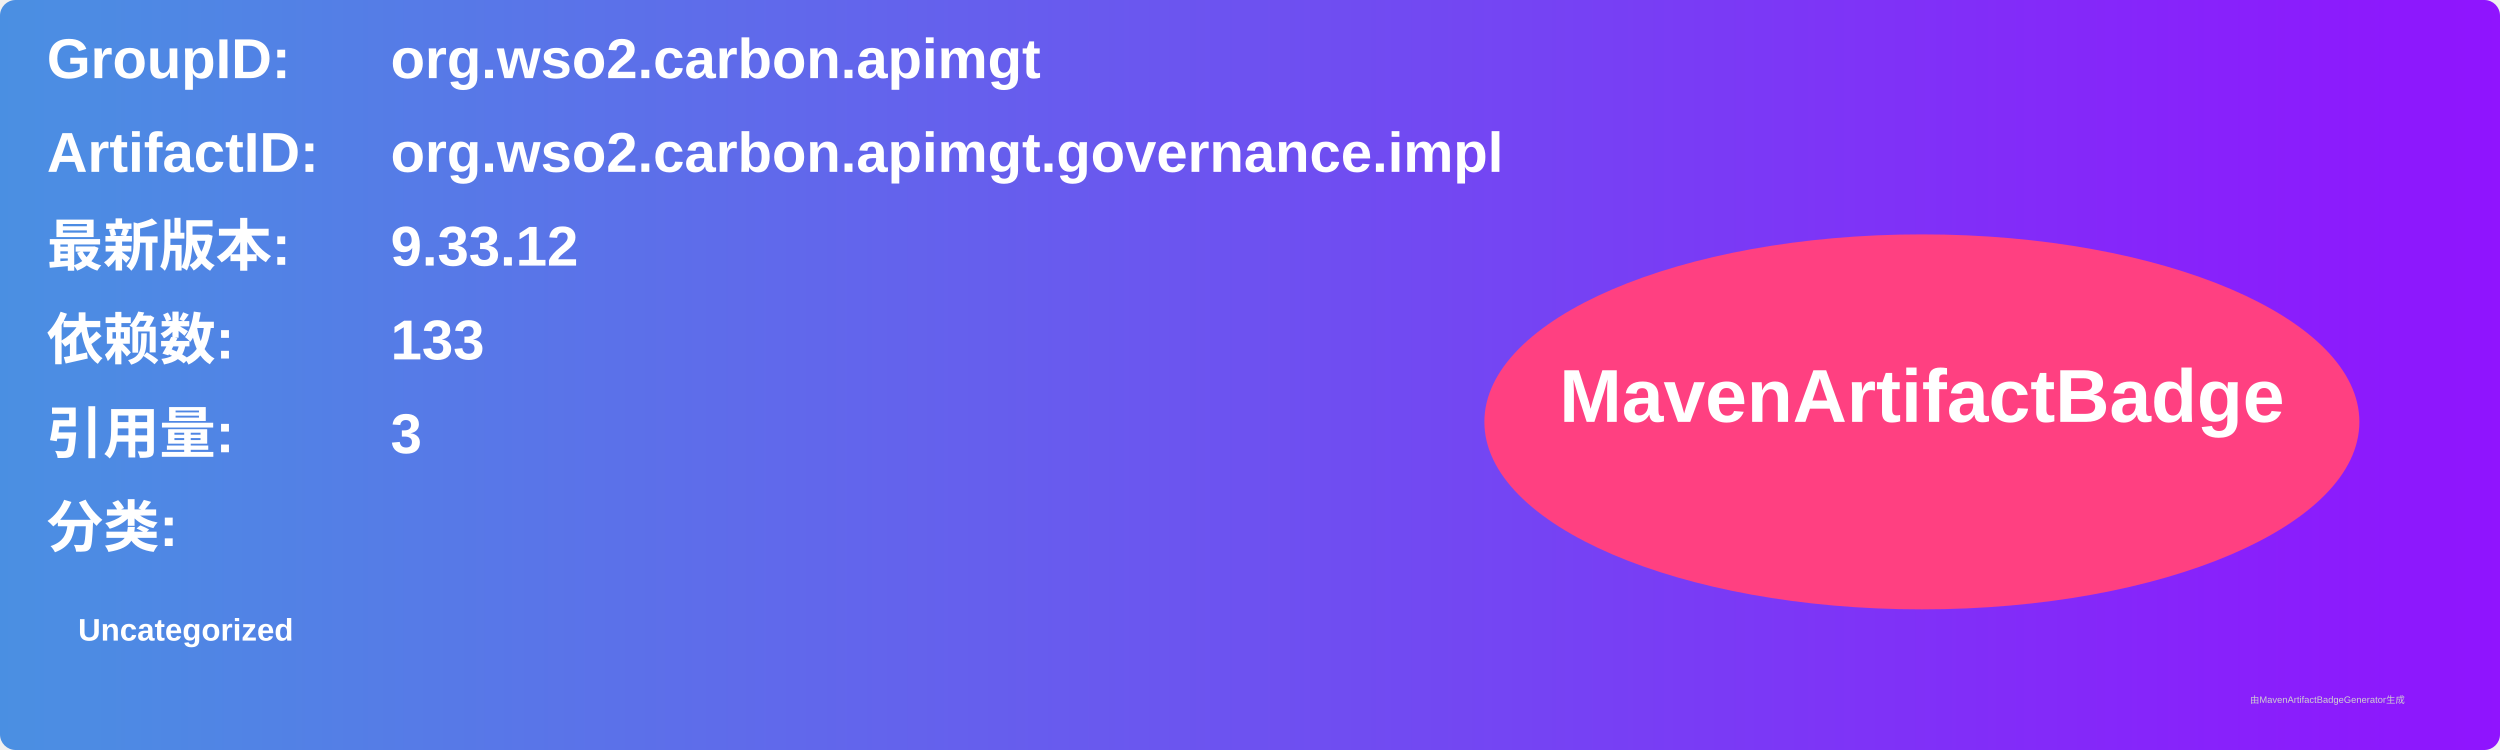
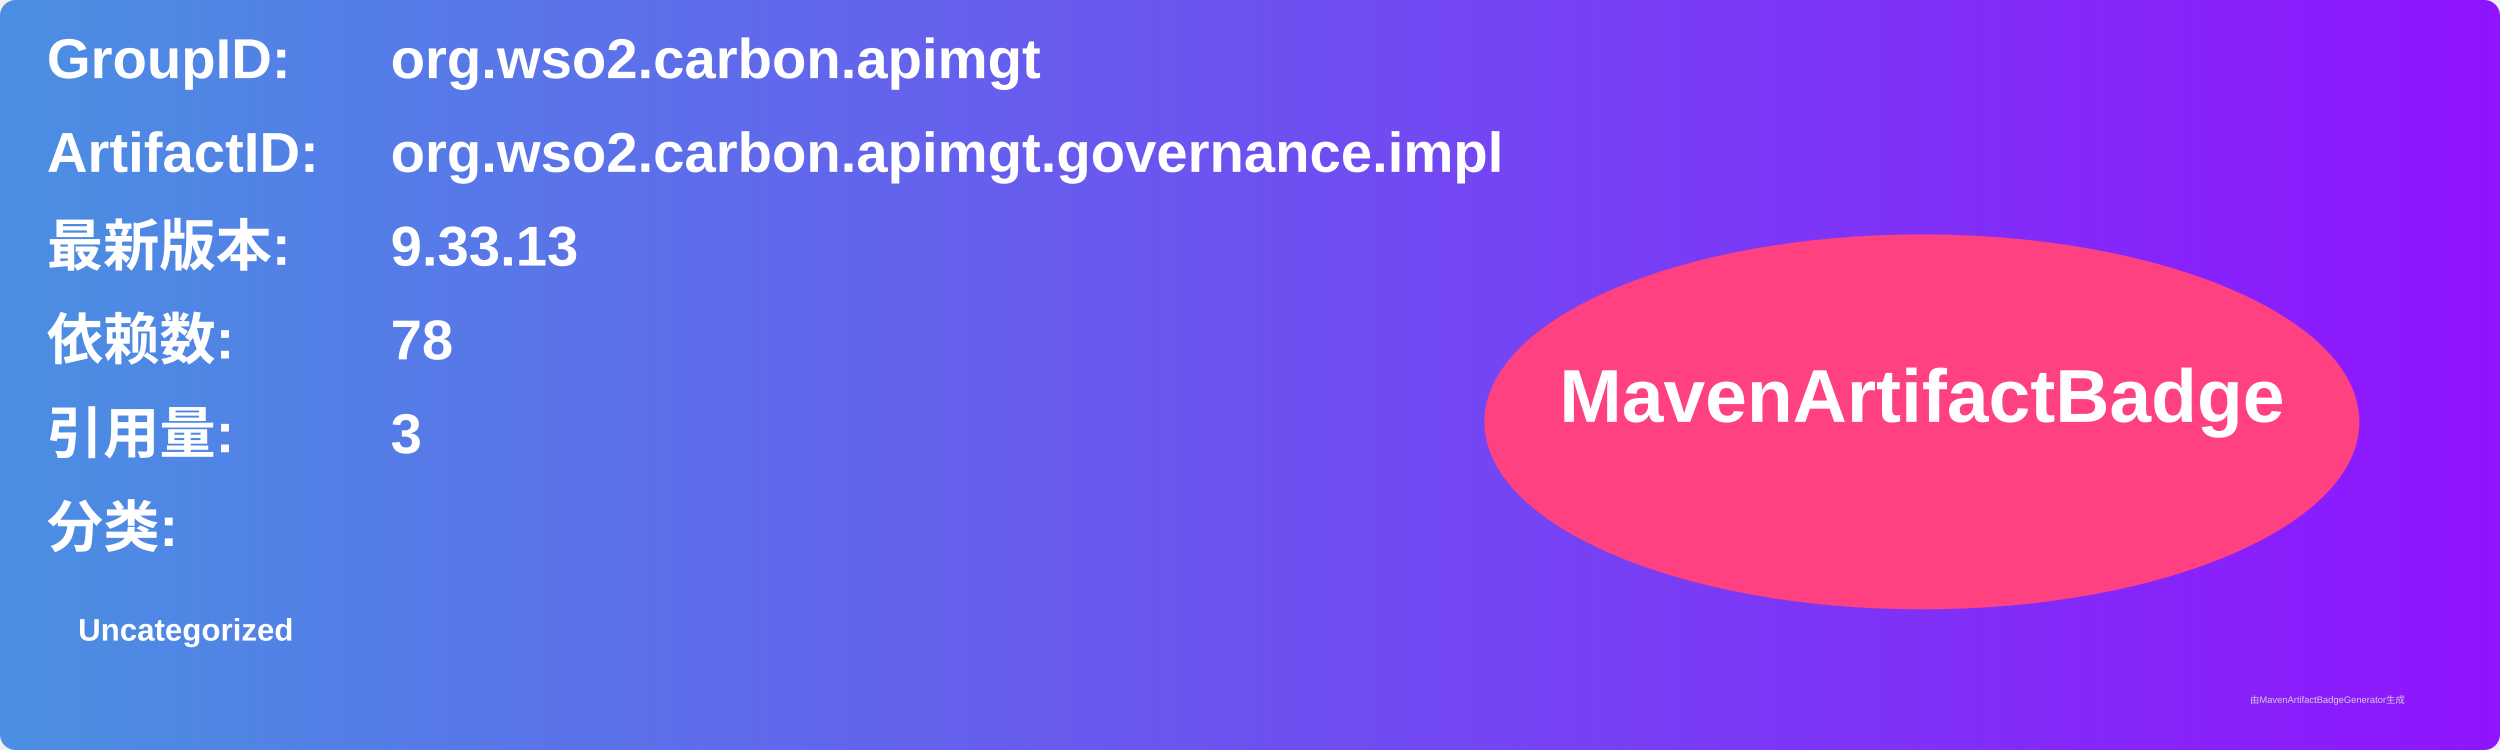
<svg xmlns="http://www.w3.org/2000/svg" width="800" height="240" viewBox="0 0 800 240">
  <linearGradient id="grad" x1="0%" y1="0%" x2="100%" y2="0%">
    <stop offset="0%" stop-color="#4a90e2" />
    <stop offset="100%" stop-color="#9013fe" />
  </linearGradient>
  <rect width="100%" height="100%" rx="5" ry="5" fill="url(#grad)" />
  <g transform="translate(15, 15)">
    <text x="0" y="10" font-family="Arial" font-size="18" fill="white" font-weight="bold" width="260">GroupID:</text>
    <text x="110" y="10" font-family="Arial" font-size="18" fill="white" font-weight="bold" width="460">org.wso2.carbon.apimgt</text>
    <text x="0" y="40" font-family="Arial" font-size="18" fill="white" font-weight="bold" width="260">ArtifactID:</text>
    <text x="110" y="40" font-family="Arial" font-size="18" fill="white" font-weight="bold" width="460">org.wso2.carbon.apimgt.governance.impl</text>
    <text x="0" y="70" font-family="Arial" font-size="18" fill="white" font-weight="bold">最新版本:</text>
    <text x="110" y="70" font-family="Arial" font-size="18" fill="white" font-weight="bold">
-       <tspan font-weight="bold">9.33.12</tspan>
+       <tspan font-weight="bold">9.33.13</tspan>
    </text>
    <text x="0" y="100" font-family="Arial" font-size="18" fill="white" font-weight="bold">依赖数: </text>
    <text x="110" y="100" font-family="Arial" font-size="18" fill="white">
-       <tspan font-weight="bold">133</tspan>
+       <tspan font-weight="bold">78</tspan>
    </text>
    <text x="0" y="130" font-family="Arial" font-size="18" fill="white" font-weight="bold">引用量: </text>
    <text x="110" y="130" font-family="Arial" font-size="18" fill="white">
      <tspan font-weight="bold">3</tspan>
    </text>
    <text x="0" y="160" font-family="Arial" font-size="18" fill="white" font-weight="bold">分类:</text>
    <text x="10" y="190" font-family="Arial" font-size="10" fill="white">
      <tspan font-weight="bold">Uncategorized</tspan>
    </text>
    <ellipse cx="600" cy="120" rx="140" ry="60" fill="#ff4081" />
    <text x="600" y="120" text-anchor="middle" font-family="Arial" font-size="24" fill="white" font-weight="bold">MavenArtifactBadge</text>
  </g>
  <text x="720" y="225" font-family="Arial" font-size="3" fill="#d0d0d0">由MavenArtifactBadgeGenerator生成</text>
</svg>
